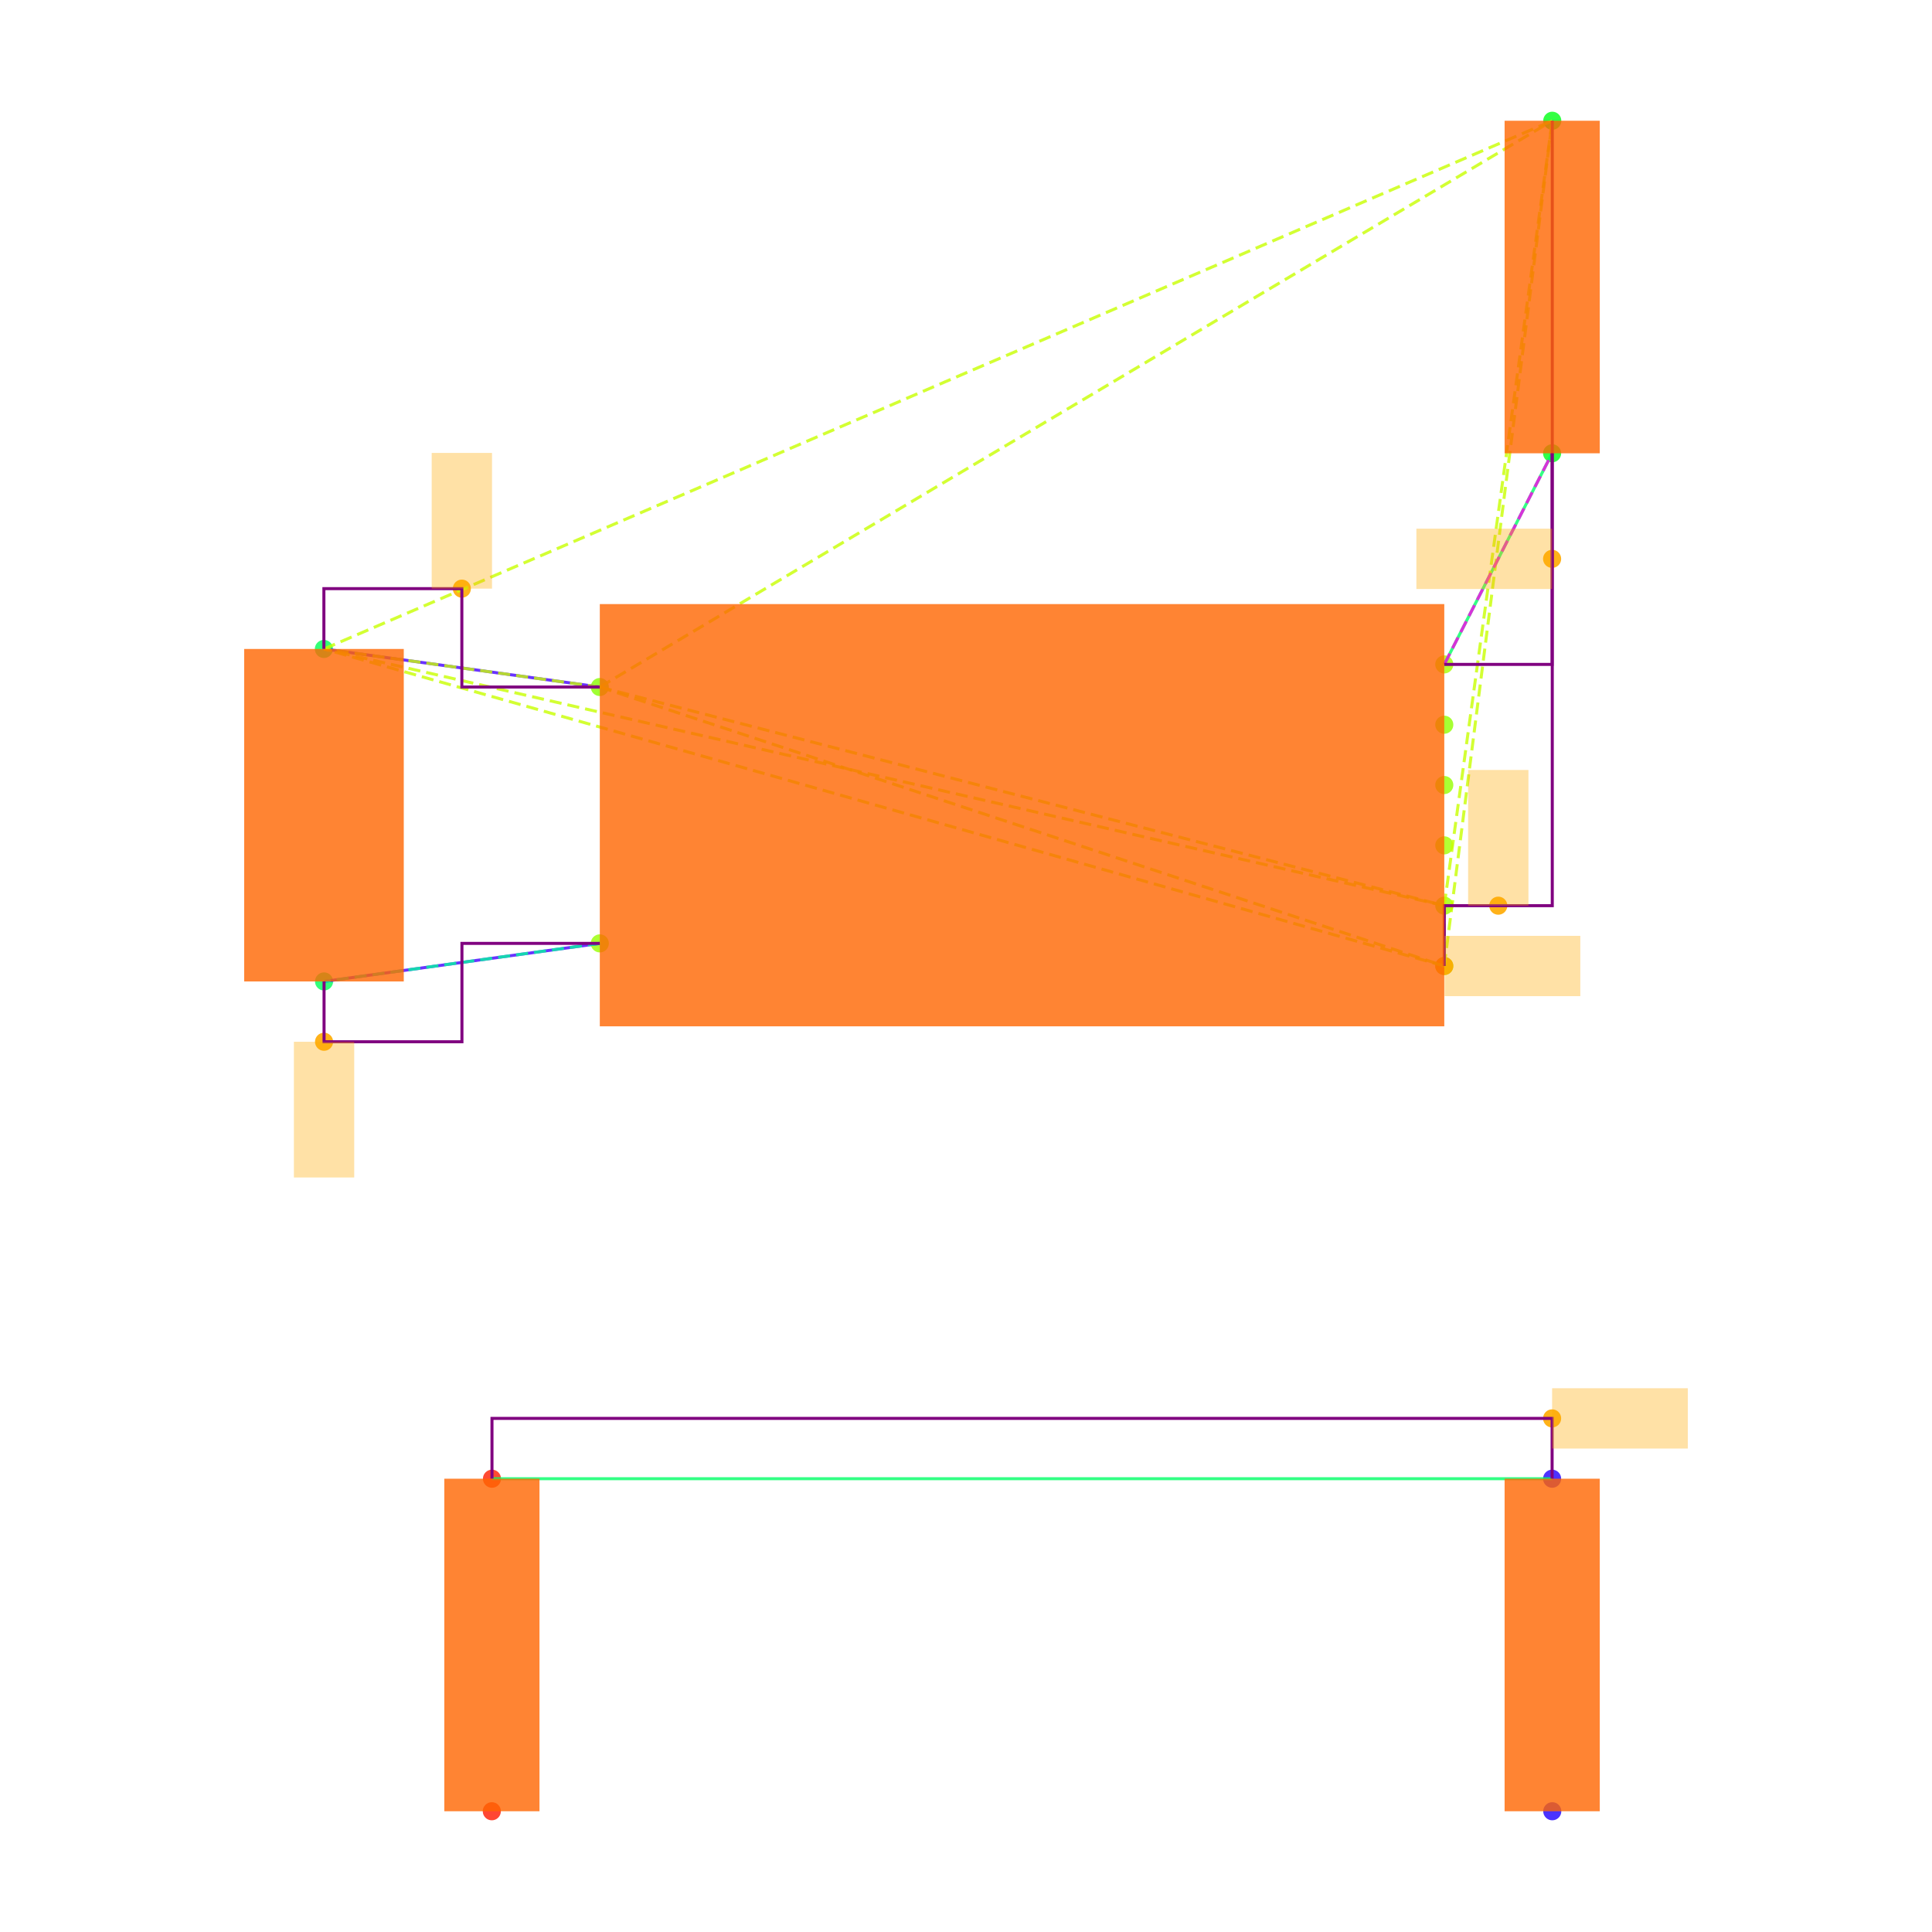
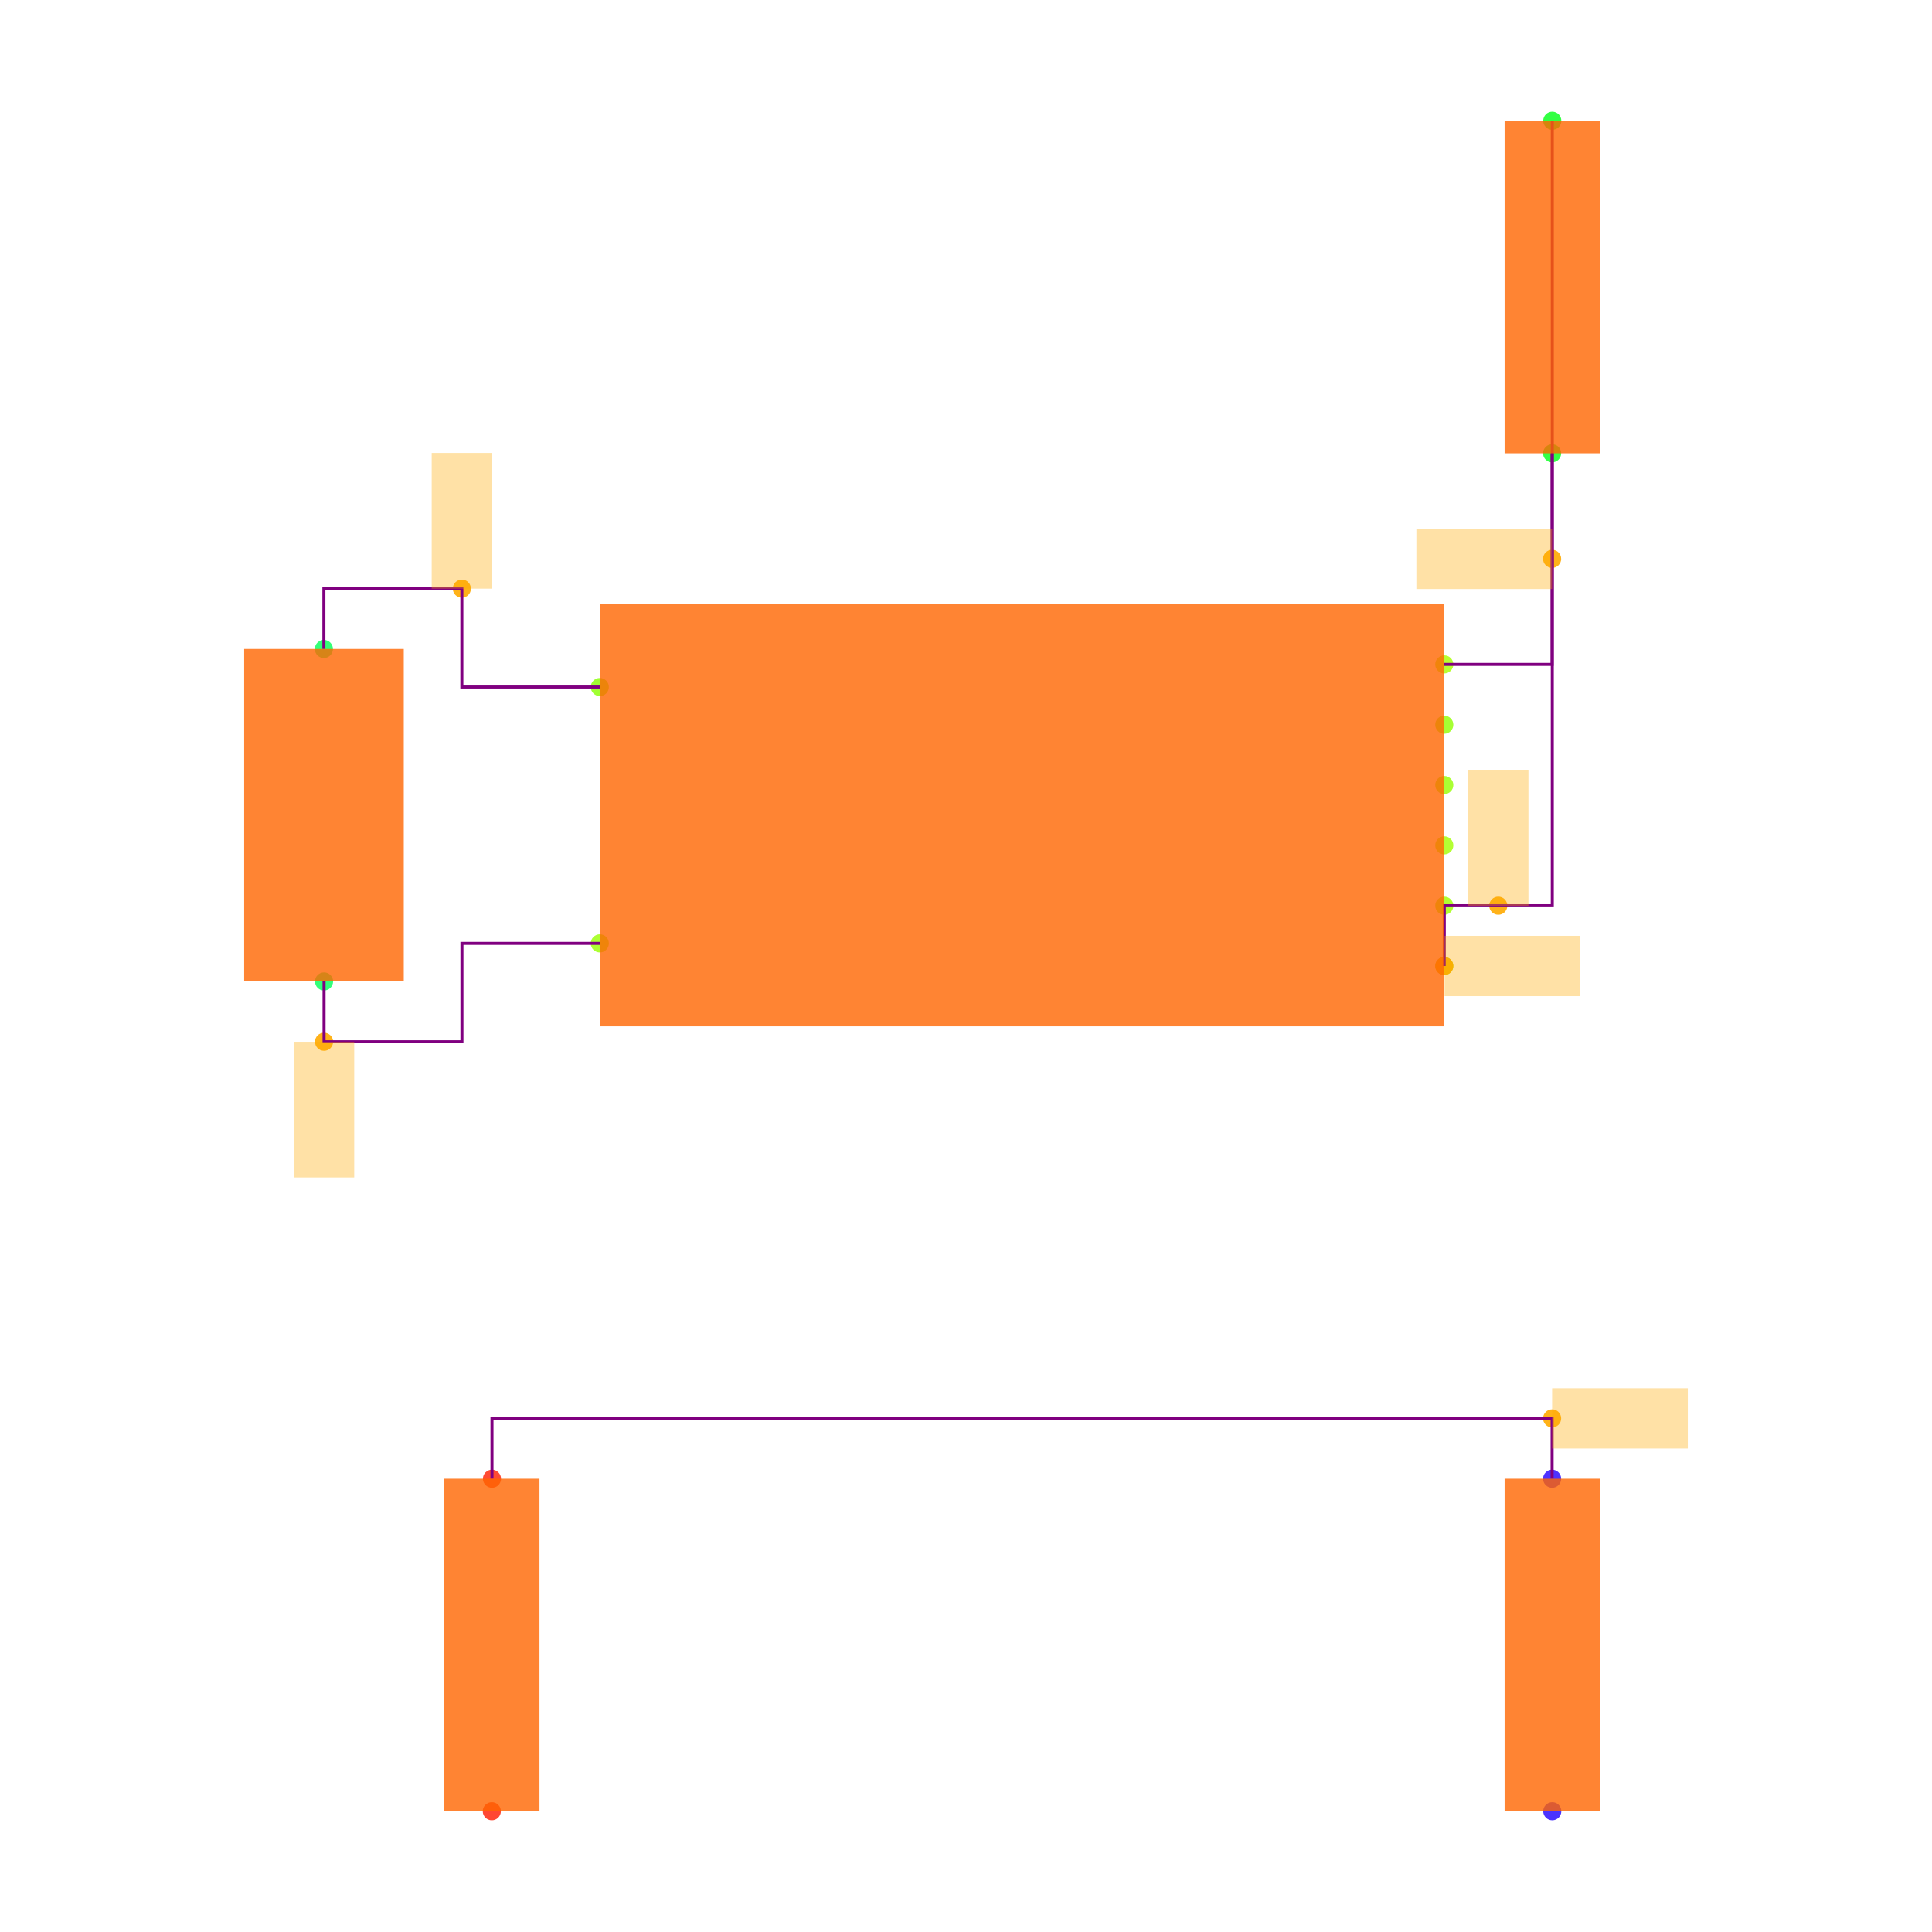
<svg xmlns="http://www.w3.org/2000/svg" width="640" height="640" viewBox="0 0 640 640">
  <rect width="100%" height="100%" fill="white" />
  <g>
    <circle data-type="point" data-label="U3.8 x-" data-x="-1.4" data-y="0.42500000000000004" cx="198.694" cy="227.585" r="3" fill="hsl(88, 100%, 50%, 0.8)" />
  </g>
  <g>
    <circle data-type="point" data-label="U3.4 x-" data-x="-1.4" data-y="-0.42500000000000004" cx="198.694" cy="312.507" r="3" fill="hsl(84, 100%, 50%, 0.8)" />
  </g>
  <g>
    <circle data-type="point" data-label="U3.1 x+" data-x="1.4" data-y="0.5" cx="478.436" cy="220.092" r="3" fill="hsl(81, 100%, 50%, 0.8)" />
  </g>
  <g>
    <circle data-type="point" data-label="U3.6 x+" data-x="1.4" data-y="0.30000000000000004" cx="478.436" cy="240.074" r="3" fill="hsl(86, 100%, 50%, 0.8)" />
  </g>
  <g>
    <circle data-type="point" data-label="U3.5 x+" data-x="1.4" data-y="0.10000000000000009" cx="478.436" cy="260.055" r="3" fill="hsl(85, 100%, 50%, 0.8)" />
  </g>
  <g>
    <circle data-type="point" data-label="U3.2 x+" data-x="1.4" data-y="-0.09999999999999998" cx="478.436" cy="280.037" r="3" fill="hsl(82, 100%, 50%, 0.8)" />
  </g>
  <g>
    <circle data-type="point" data-label="U3.3 x+" data-x="1.4" data-y="-0.3" cx="478.436" cy="300.018" r="3" fill="hsl(83, 100%, 50%, 0.8)" />
  </g>
  <g>
    <circle data-type="point" data-label="U3.7 x+" data-x="1.4" data-y="-0.5" cx="478.436" cy="320" r="3" fill="hsl(87, 100%, 50%, 0.8)" />
  </g>
  <g>
    <circle data-type="point" data-label="C20.1 y+" data-x="-2.3148566499999994" data-y="0.5512093000000002" cx="107.293" cy="214.976" r="3" fill="hsl(140, 100%, 50%, 0.8)" />
  </g>
  <g>
    <circle data-type="point" data-label="C20.2 y-" data-x="-2.31430995" data-y="-0.5512093000000002" cx="107.347" cy="325.116" r="3" fill="hsl(141, 100%, 50%, 0.8)" />
  </g>
  <g>
    <circle data-type="point" data-label="R11.1 y+" data-x="1.7580660749999977" data-y="2.3025814000000002" cx="514.21" cy="40" r="3" fill="hsl(125, 100%, 50%, 0.8)" />
  </g>
  <g>
    <circle data-type="point" data-label="R11.2 y-" data-x="1.757519574999999" data-y="1.2" cx="514.155" cy="150.157" r="3" fill="hsl(126, 100%, 50%, 0.8)" />
  </g>
  <g>
    <circle data-type="point" data-label="R12.1 y-" data-x="-1.7580660749999977" data-y="-3.3025814000000002" cx="162.921" cy="600" r="3" fill="hsl(6, 100%, 50%, 0.8)" />
  </g>
  <g>
    <circle data-type="point" data-label="R12.2 y+" data-x="-1.757519574999999" data-y="-2.2" cx="162.975" cy="489.843" r="3" fill="hsl(7, 100%, 50%, 0.8)" />
  </g>
  <g>
    <circle data-type="point" data-label="R13.1 y-" data-x="1.7580660749999977" data-y="-3.3025814000000002" cx="514.21" cy="600" r="3" fill="hsl(247, 100%, 50%, 0.8)" />
  </g>
  <g>
    <circle data-type="point" data-label="R13.2 y+" data-x="1.757519574999999" data-y="-2.2" cx="514.155" cy="489.843" r="3" fill="hsl(248, 100%, 50%, 0.8)" />
  </g>
  <g>
    <circle data-type="point" data-label="" data-x="-1.8574283249999997" data-y="0.7512093000000004" cx="152.993" cy="194.994" r="3" fill="hsl(40, 100%, 50%, 0.9)" />
  </g>
  <g>
    <circle data-type="point" data-label="" data-x="1.5790330374999988" data-y="-0.3" cx="496.323" cy="300.018" r="3" fill="hsl(40, 100%, 50%, 0.9)" />
  </g>
  <g>
    <circle data-type="point" data-label="" data-x="1.4" data-y="-0.5" cx="478.436" cy="320" r="3" fill="hsl(40, 100%, 50%, 0.9)" />
  </g>
  <g>
    <circle data-type="point" data-label="" data-x="-2.31430995" data-y="-0.7512093000000004" cx="107.347" cy="345.098" r="3" fill="hsl(40, 100%, 50%, 0.9)" />
  </g>
  <g>
    <circle data-type="point" data-label="" data-x="1.757519574999999" data-y="0.85" cx="514.155" cy="185.124" r="3" fill="hsl(40, 100%, 50%, 0.9)" />
  </g>
  <g>
    <circle data-type="point" data-label="" data-x="1.757519574999999" data-y="-2" cx="514.155" cy="469.862" r="3" fill="hsl(40, 100%, 50%, 0.9)" />
  </g>
  <g>
-     <polyline data-points="-2.3148566499999994,0.5512093000000002 -1.4,0.42500000000000004" data-type="line" data-label="" points="107.293,214.976 198.694,227.585" fill="none" stroke="hsl(256, 100%, 50%, 0.8)" stroke-width="1" />
+     <polyline data-points="-1.4,0.42500000000000004 -1.8574283249999997,0.42500000000000004 -1.8574283249999997,0.7512093000000004 -2.3148566499999994,0.7512093000000004 -2.3148566499999994,0.5512093000000002" data-type="trace" data-label="" points="198.694,227.585 152.993,227.585 152.993,194.994 107.293,194.994 107.293,214.976" fill="none" stroke="purple" stroke-width="1" />
  </g>
  <g>
-     <polyline data-points="-2.31430995,-0.5512093000000002 -1.4,-0.42500000000000004" data-type="line" data-label="" points="107.347,325.116 198.694,312.507" fill="none" stroke="hsl(256, 100%, 50%, 0.8)" stroke-width="1" />
+     <polyline data-points="1.4,-0.5 1.4,-0.3 1.7580660749999977,-0.3 1.7580660749999977,2.3025814000000002" data-type="trace" data-label="" points="478.436,320 478.436,300.018 514.21,300.018 514.21,40" fill="none" stroke="purple" stroke-width="1" />
  </g>
  <g>
-     <polyline data-points="1.757519574999999,1.2 1.4,0.5" data-type="line" data-label="" points="514.155,150.157 478.436,220.092" fill="none" stroke="hsl(144, 100%, 50%, 0.8)" stroke-width="1" />
+     <polyline data-points="-2.31430995,-0.5512093000000002 -2.31430995,-0.7512093000000004 -1.857154975,-0.7512093000000004 -1.857154975,-0.42500000000000004 -1.4,-0.42500000000000004" data-type="trace" data-label="" points="107.347,325.116 107.347,345.098 153.021,345.098 153.021,312.507 198.694,312.507" fill="none" stroke="purple" stroke-width="1" />
  </g>
  <g>
-     <polyline data-points="1.757519574999999,-2.2 -1.757519574999999,-2.2" data-type="line" data-label="" points="514.155,489.843 162.975,489.843" fill="none" stroke="hsl(144, 100%, 50%, 0.8)" stroke-width="1" />
+     <polyline data-points="1.757519574999999,1.2 1.757519574999999,0.5 1.4,0.5" data-type="trace" data-label="" points="514.155,150.157 514.155,220.092 478.436,220.092" fill="none" stroke="purple" stroke-width="1" />
  </g>
  <g>
-     <polyline data-points="-1.4,0.42500000000000004 1.4,-0.3" data-type="line" data-label="" points="198.694,227.585 478.436,300.018" fill="none" stroke="hsl(73, 100%, 50%, 0.8)" stroke-width="1" stroke-dasharray="4 2" />
-   </g>
-   <g>
-     <polyline data-points="-1.4,0.42500000000000004 1.4,-0.5" data-type="line" data-label="" points="198.694,227.585 478.436,320" fill="none" stroke="hsl(73, 100%, 50%, 0.8)" stroke-width="1" stroke-dasharray="4 2" />
-   </g>
-   <g>
-     <polyline data-points="-1.4,0.42500000000000004 -2.3148566499999994,0.5512093000000002" data-type="line" data-label="" points="198.694,227.585 107.293,214.976" fill="none" stroke="hsl(73, 100%, 50%, 0.8)" stroke-width="1" stroke-dasharray="4 2" />
-   </g>
-   <g>
-     <polyline data-points="-1.4,0.42500000000000004 1.7580660749999977,2.3025814000000002" data-type="line" data-label="" points="198.694,227.585 514.21,40" fill="none" stroke="hsl(73, 100%, 50%, 0.8)" stroke-width="1" stroke-dasharray="4 2" />
-   </g>
-   <g>
-     <polyline data-points="1.4,-0.3 1.4,-0.5" data-type="line" data-label="" points="478.436,300.018 478.436,320" fill="none" stroke="hsl(73, 100%, 50%, 0.8)" stroke-width="1" stroke-dasharray="4 2" />
-   </g>
-   <g>
-     <polyline data-points="1.4,-0.3 -2.3148566499999994,0.5512093000000002" data-type="line" data-label="" points="478.436,300.018 107.293,214.976" fill="none" stroke="hsl(73, 100%, 50%, 0.8)" stroke-width="1" stroke-dasharray="4 2" />
-   </g>
-   <g>
-     <polyline data-points="1.4,-0.3 1.7580660749999977,2.3025814000000002" data-type="line" data-label="" points="478.436,300.018 514.21,40" fill="none" stroke="hsl(73, 100%, 50%, 0.8)" stroke-width="1" stroke-dasharray="4 2" />
-   </g>
-   <g>
-     <polyline data-points="1.4,-0.5 -2.3148566499999994,0.5512093000000002" data-type="line" data-label="" points="478.436,320 107.293,214.976" fill="none" stroke="hsl(73, 100%, 50%, 0.8)" stroke-width="1" stroke-dasharray="4 2" />
-   </g>
-   <g>
-     <polyline data-points="1.4,-0.5 1.7580660749999977,2.3025814000000002" data-type="line" data-label="" points="478.436,320 514.21,40" fill="none" stroke="hsl(73, 100%, 50%, 0.8)" stroke-width="1" stroke-dasharray="4 2" />
-   </g>
-   <g>
-     <polyline data-points="-2.3148566499999994,0.5512093000000002 1.7580660749999977,2.3025814000000002" data-type="line" data-label="" points="107.293,214.976 514.21,40" fill="none" stroke="hsl(73, 100%, 50%, 0.8)" stroke-width="1" stroke-dasharray="4 2" />
-   </g>
-   <g>
-     <polyline data-points="-1.4,-0.42500000000000004 -2.31430995,-0.5512093000000002" data-type="line" data-label="" points="198.694,312.507 107.347,325.116" fill="none" stroke="hsl(157, 100%, 50%, 0.8)" stroke-width="1" stroke-dasharray="4 2" />
-   </g>
-   <g>
-     <polyline data-points="1.4,0.5 1.757519574999999,1.2" data-type="line" data-label="" points="478.436,220.092 514.155,150.157" fill="none" stroke="hsl(304, 100%, 50%, 0.8)" stroke-width="1" stroke-dasharray="4 2" />
-   </g>
-   <g>
-     <polyline data-points="-1.4,0.42500000000000004 -1.8574283249999997,0.42500000000000004 -1.8574283249999997,0.7512093000000004 -2.3148566499999994,0.7512093000000004 -2.3148566499999994,0.5512093000000002" data-type="line" data-label="" points="198.694,227.585 152.993,227.585 152.993,194.994 107.293,194.994 107.293,214.976" fill="none" stroke="purple" stroke-width="1" />
-   </g>
-   <g>
-     <polyline data-points="1.4,-0.5 1.4,-0.3 1.7580660749999977,-0.3 1.7580660749999977,2.3025814000000002" data-type="line" data-label="" points="478.436,320 478.436,300.018 514.21,300.018 514.21,40" fill="none" stroke="purple" stroke-width="1" />
-   </g>
-   <g>
-     <polyline data-points="-2.31430995,-0.5512093000000002 -2.31430995,-0.7512093000000004 -1.857154975,-0.7512093000000004 -1.857154975,-0.42500000000000004 -1.4,-0.42500000000000004" data-type="line" data-label="" points="107.347,325.116 107.347,345.098 153.021,345.098 153.021,312.507 198.694,312.507" fill="none" stroke="purple" stroke-width="1" />
-   </g>
-   <g>
-     <polyline data-points="1.757519574999999,1.2 1.757519574999999,0.5 1.4,0.5" data-type="line" data-label="" points="514.155,150.157 514.155,220.092 478.436,220.092" fill="none" stroke="purple" stroke-width="1" />
-   </g>
-   <g>
-     <polyline data-points="1.757519574999999,-2.2 1.757519574999999,-2 -1.757519574999999,-2 -1.757519574999999,-2.2" data-type="line" data-label="" points="514.155,489.843 514.155,469.862 162.975,469.862 162.975,489.843" fill="none" stroke="purple" stroke-width="1" />
+     <polyline data-points="1.757519574999999,-2.2 1.757519574999999,-2 -1.757519574999999,-2 -1.757519574999999,-2.2" data-type="trace" data-label="" points="514.155,489.843 514.155,469.862 162.975,469.862 162.975,489.843" fill="none" stroke="purple" stroke-width="1" />
  </g>
  <g>
    <rect data-type="rect" data-label="schematic_component_0" data-x="0" data-y="0" x="198.694" y="200.111" width="279.742" height="139.871" fill="hsl(24, 100%, 50%, 0.8)" stroke="black" stroke-width="0.01" />
  </g>
  <g>
    <rect data-type="rect" data-label="schematic_component_1" data-x="-2.3145833" data-y="0" x="80.886" y="214.976" width="52.868" height="110.14" fill="hsl(24, 100%, 50%, 0.8)" stroke="black" stroke-width="0.01" />
  </g>
  <g>
    <rect data-type="rect" data-label="schematic_component_2" data-x="1.7577928249999983" data-y="1.7512907000000002" x="498.418" y="40" width="31.529" height="110.157" fill="hsl(24, 100%, 50%, 0.8)" stroke="black" stroke-width="0.01" />
  </g>
  <g>
    <rect data-type="rect" data-label="schematic_component_3" data-x="-1.7577928249999983" data-y="-2.7512907" x="147.183" y="489.843" width="31.529" height="110.157" fill="hsl(24, 100%, 50%, 0.8)" stroke="black" stroke-width="0.01" />
  </g>
  <g>
    <rect data-type="rect" data-label="schematic_component_4" data-x="1.7577928249999983" data-y="-2.7512907" x="498.418" y="489.843" width="31.529" height="110.157" fill="hsl(24, 100%, 50%, 0.8)" stroke="black" stroke-width="0.01" />
  </g>
  <g>
    <rect data-type="rect" data-label="" data-x="-1.8574283249999997" data-y="0.9762093000000004" x="143.003" y="150.036" width="19.982" height="44.959" fill="hsl(40, 100%, 50%, 0.35)" stroke="black" stroke-width="0.01" />
  </g>
  <g>
    <rect data-type="rect" data-label="" data-x="1.5790330374999988" data-y="-0.07499999999999998" x="486.332" y="255.06" width="19.982" height="44.959" fill="hsl(40, 100%, 50%, 0.35)" stroke="black" stroke-width="0.01" />
  </g>
  <g>
    <rect data-type="rect" data-label="" data-x="1.626" data-y="-0.5" x="478.536" y="310.009" width="44.959" height="19.982" fill="hsl(40, 100%, 50%, 0.35)" stroke="black" stroke-width="0.01" />
  </g>
  <g>
    <rect data-type="rect" data-label="" data-x="-2.31430995" data-y="-0.9762093000000004" x="97.357" y="345.098" width="19.982" height="44.959" fill="hsl(40, 100%, 50%, 0.35)" stroke="black" stroke-width="0.01" />
  </g>
  <g>
    <rect data-type="rect" data-label="" data-x="1.532519574999999" data-y="0.85" x="469.197" y="175.134" width="44.959" height="19.982" fill="hsl(40, 100%, 50%, 0.35)" stroke="black" stroke-width="0.01" />
  </g>
  <g>
    <rect data-type="rect" data-label="" data-x="1.982519574999999" data-y="-2" x="514.155" y="459.871" width="44.959" height="19.982" fill="hsl(40, 100%, 50%, 0.35)" stroke="black" stroke-width="0.01" />
  </g>
  <g id="crosshair" style="display: none">
    <line id="crosshair-h" y1="0" y2="640" stroke="#666" stroke-width="0.5" />
    <line id="crosshair-v" x1="0" x2="640" stroke="#666" stroke-width="0.5" />
    <text id="coordinates" font-family="monospace" font-size="12" fill="#666" />
  </g>
</svg>
